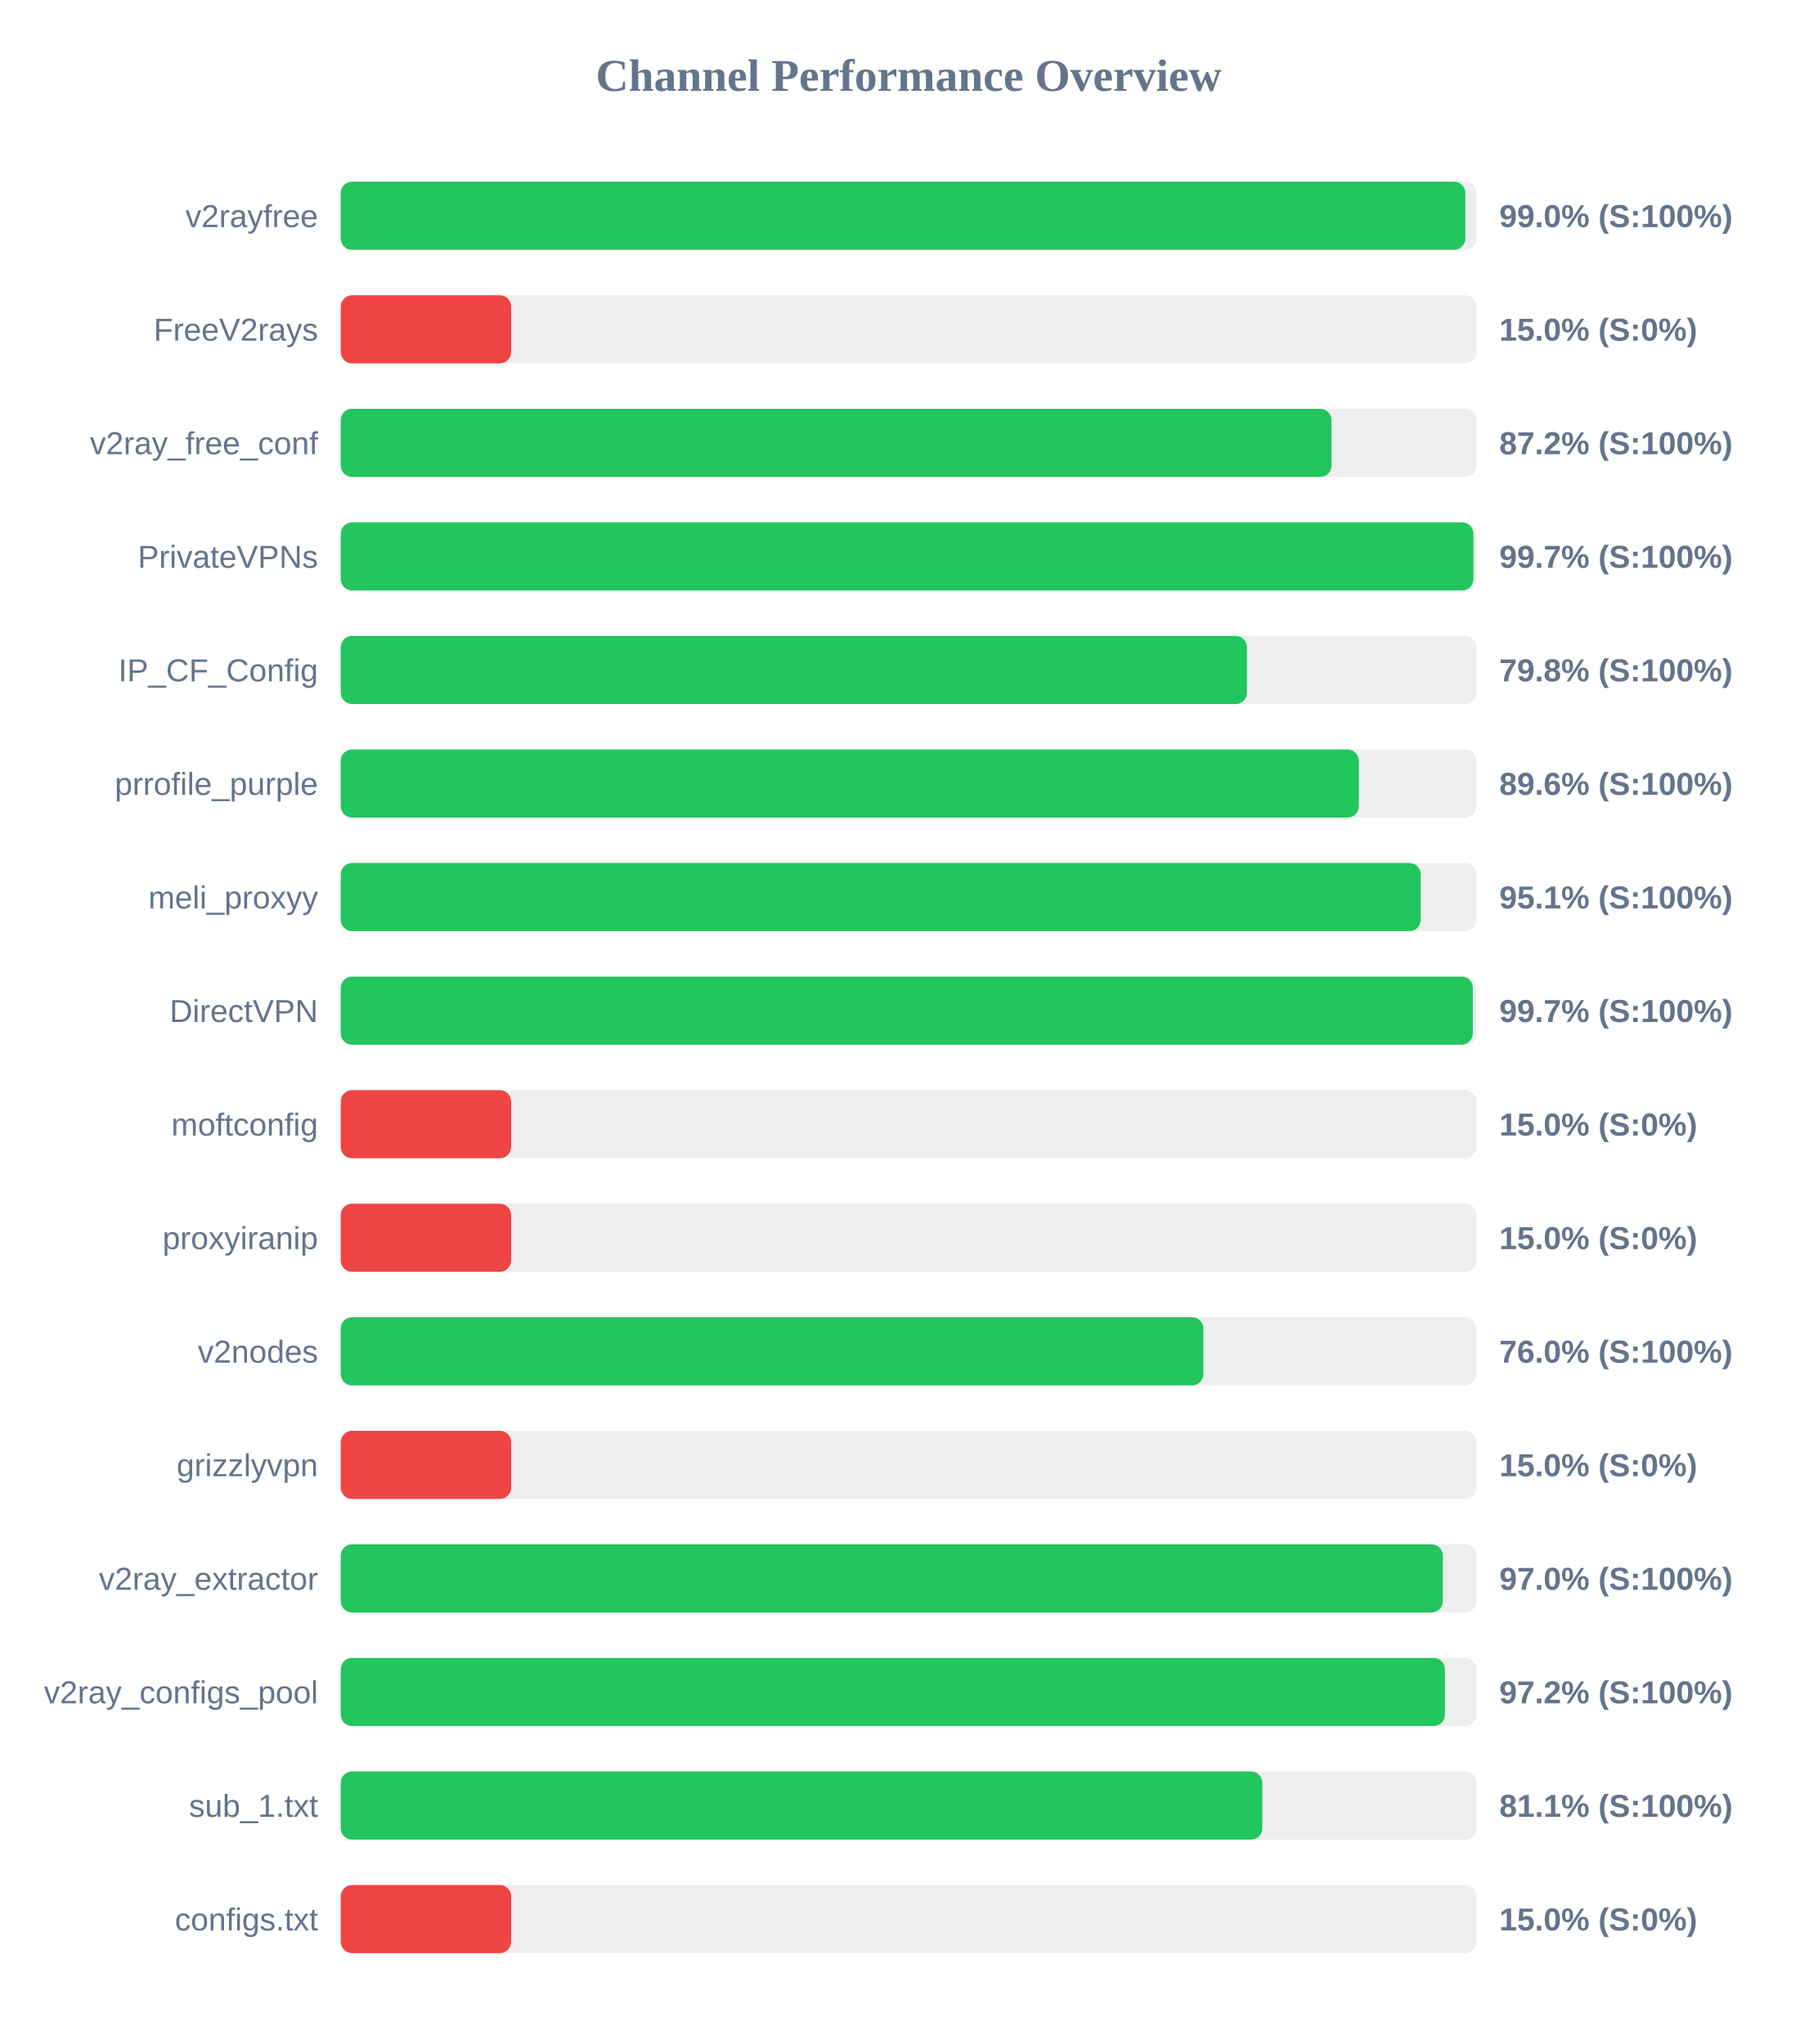
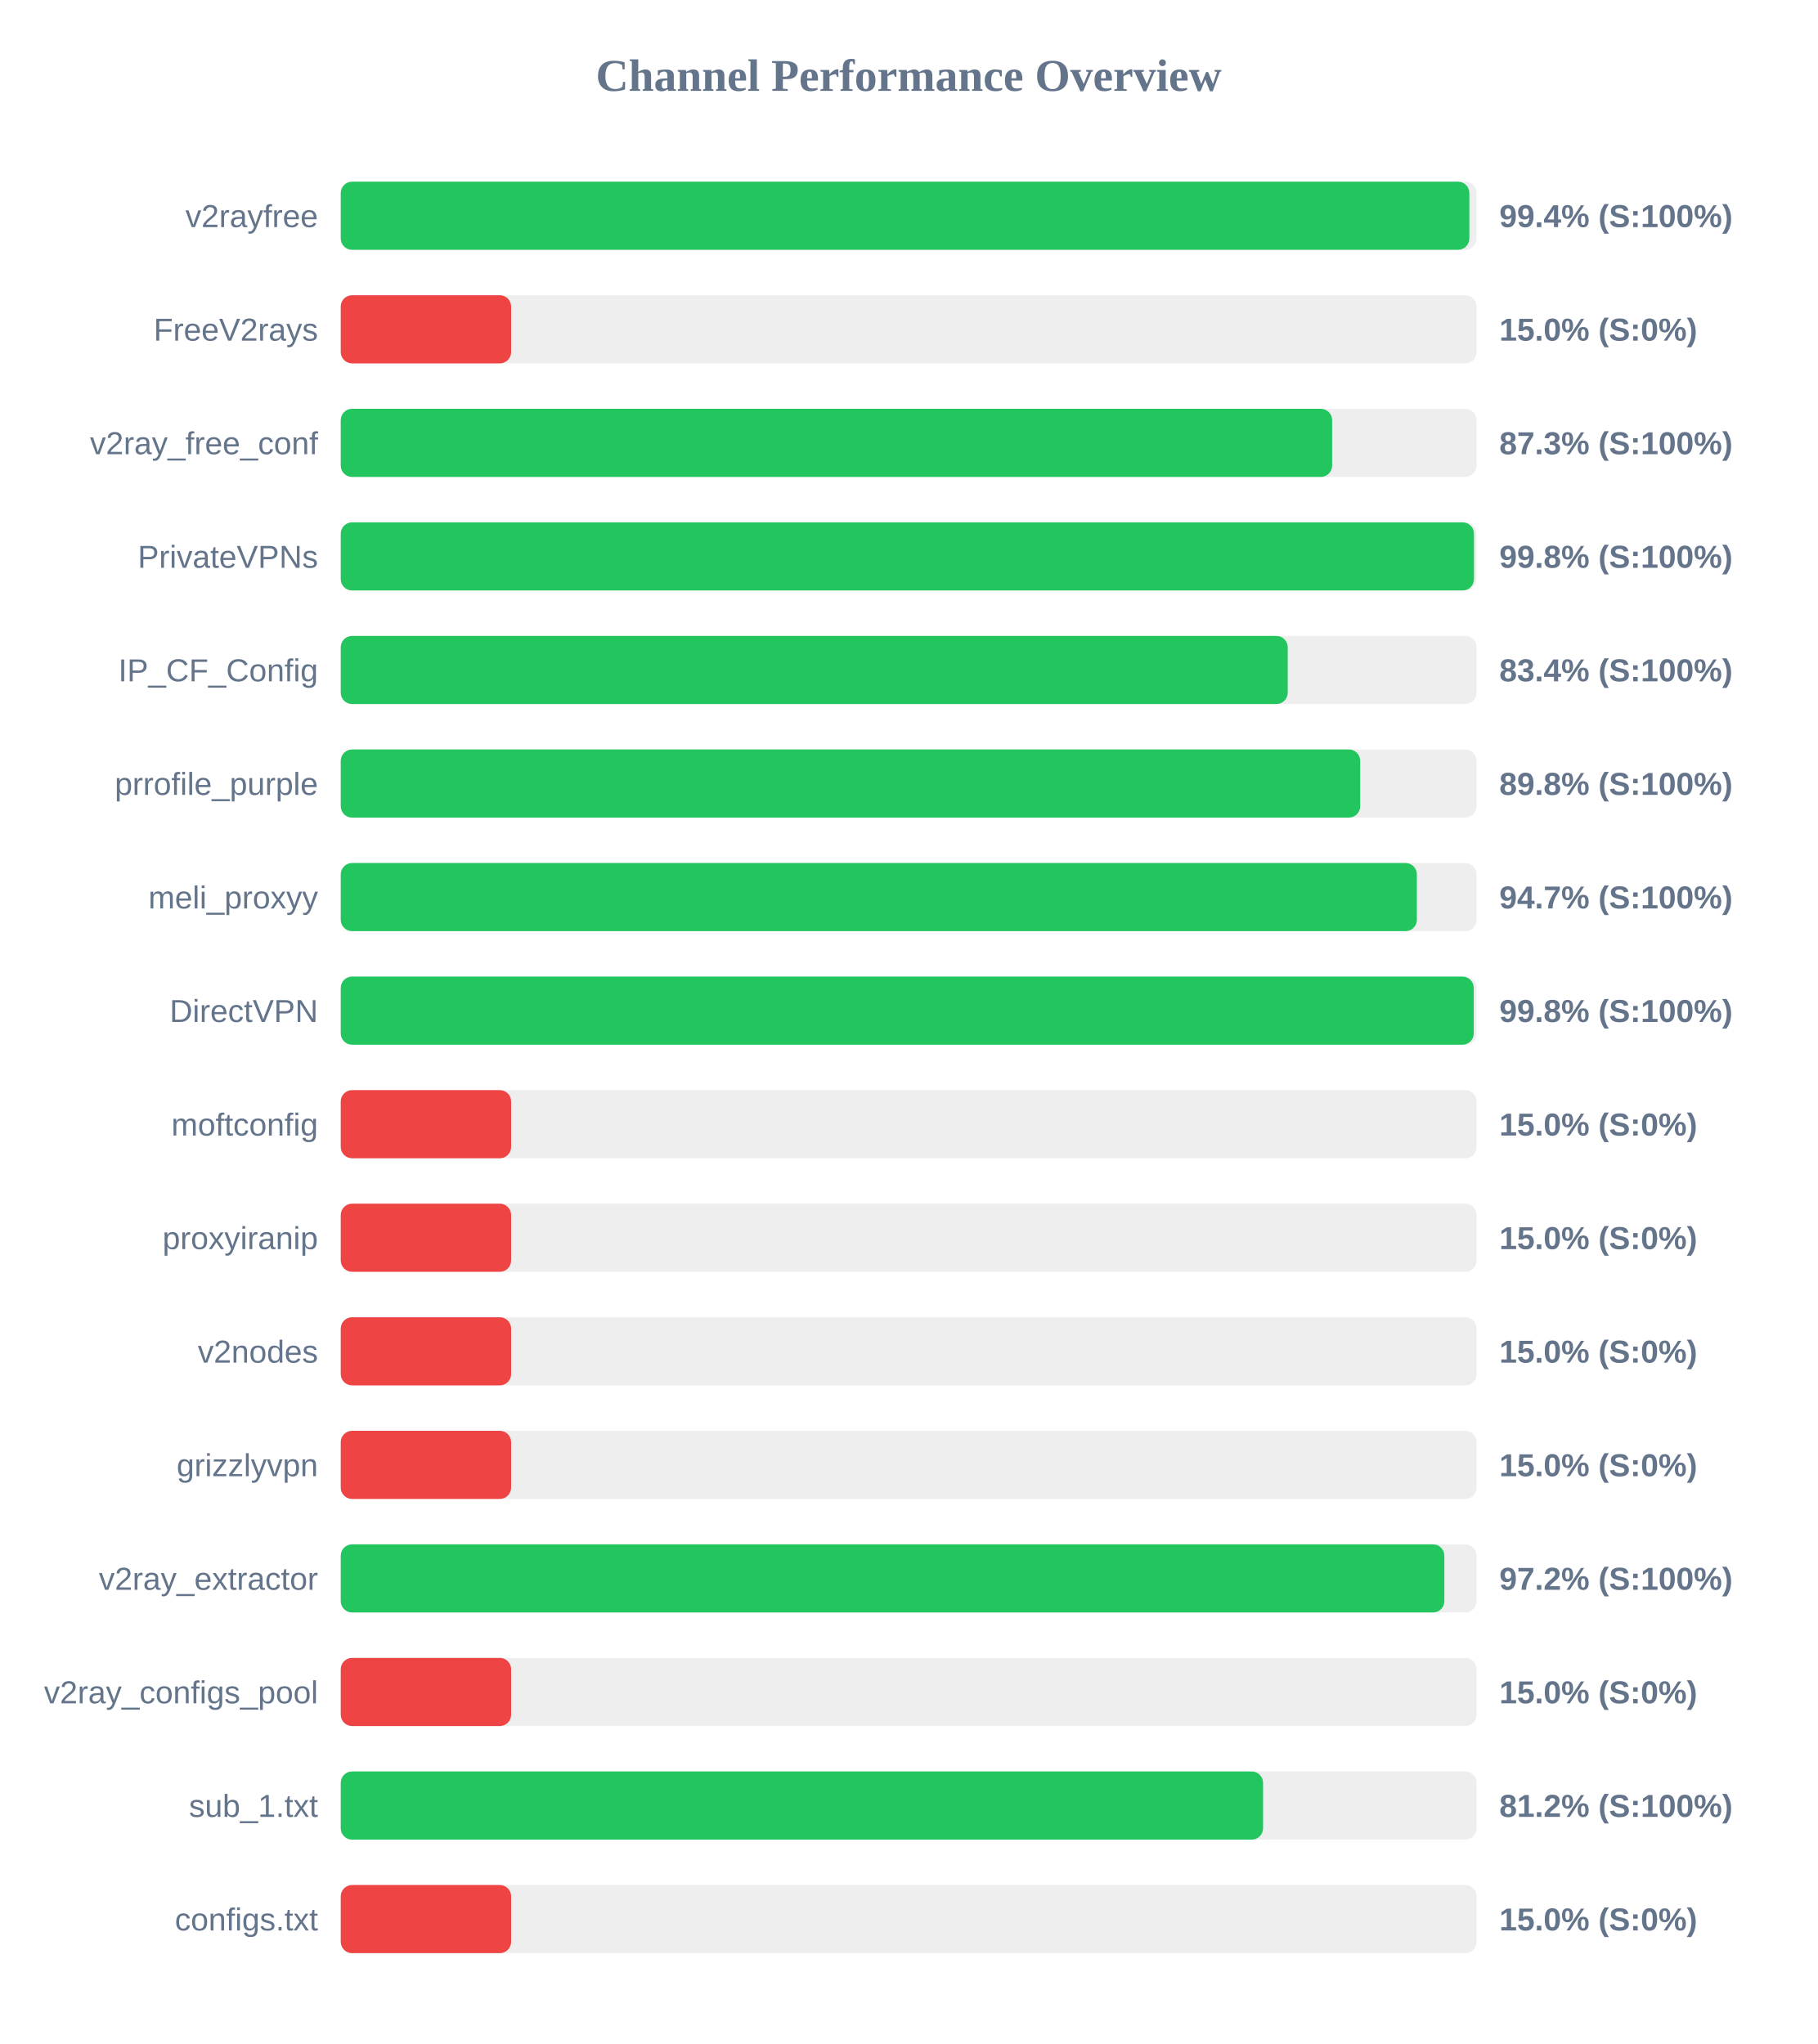
<svg xmlns="http://www.w3.org/2000/svg" width="800" height="900" version="1.1">
  <style>
        .row { font: 14px Arial; fill: #64748b; }
        .score { font: bold 14px Arial; fill: #64748b; }
    </style>
  <text x="400" y="40" text-anchor="middle" font-size="20px" font-weight="bold" fill="#64748b">Channel Performance Overview</text>
  <rect x="150" y="80" width="500" height="30" fill="#eee" rx="5" />
-   <rect x="150" y="80" width="495.05" height="30" fill="#22c55e" rx="5" />
+   <rect x="150" y="80" width="496.8" height="30" fill="#22c55e" rx="5" />
  <text x="140" y="100" text-anchor="end" class="row">v2rayfree</text>
-   <text x="660" y="100" text-anchor="start" class="score">99.0% (S:100%)</text>
+   <text x="660" y="100" text-anchor="start" class="score">99.4% (S:100%)</text>
  <rect x="150" y="130" width="500" height="30" fill="#eee" rx="5" />
  <rect x="150" y="130" width="75.0" height="30" fill="#ef4444" rx="5" />
  <text x="140" y="150" text-anchor="end" class="row">FreeV2rays</text>
  <text x="660" y="150" text-anchor="start" class="score">15.0% (S:0%)</text>
  <rect x="150" y="180" width="500" height="30" fill="#eee" rx="5" />
-   <rect x="150" y="180" width="436.15" height="30" fill="#22c55e" rx="5" />
+   <rect x="150" y="180" width="436.4" height="30" fill="#22c55e" rx="5" />
  <text x="140" y="200" text-anchor="end" class="row">v2ray_free_conf</text>
-   <text x="660" y="200" text-anchor="start" class="score">87.2% (S:100%)</text>
+   <text x="660" y="200" text-anchor="start" class="score">87.3% (S:100%)</text>
  <rect x="150" y="230" width="500" height="30" fill="#eee" rx="5" />
-   <rect x="150" y="230" width="498.6" height="30" fill="#22c55e" rx="5" />
+   <rect x="150" y="230" width="498.85" height="30" fill="#22c55e" rx="5" />
  <text x="140" y="250" text-anchor="end" class="row">PrivateVPNs</text>
-   <text x="660" y="250" text-anchor="start" class="score">99.7% (S:100%)</text>
+   <text x="660" y="250" text-anchor="start" class="score">99.8% (S:100%)</text>
  <rect x="150" y="280" width="500" height="30" fill="#eee" rx="5" />
-   <rect x="150" y="280" width="398.9" height="30" fill="#22c55e" rx="5" />
+   <rect x="150" y="280" width="416.85" height="30" fill="#22c55e" rx="5" />
  <text x="140" y="300" text-anchor="end" class="row">IP_CF_Config</text>
-   <text x="660" y="300" text-anchor="start" class="score">79.8% (S:100%)</text>
+   <text x="660" y="300" text-anchor="start" class="score">83.4% (S:100%)</text>
  <rect x="150" y="330" width="500" height="30" fill="#eee" rx="5" />
-   <rect x="150" y="330" width="448.15" height="30" fill="#22c55e" rx="5" />
+   <rect x="150" y="330" width="448.75" height="30" fill="#22c55e" rx="5" />
  <text x="140" y="350" text-anchor="end" class="row">prrofile_purple</text>
-   <text x="660" y="350" text-anchor="start" class="score">89.6% (S:100%)</text>
+   <text x="660" y="350" text-anchor="start" class="score">89.8% (S:100%)</text>
  <rect x="150" y="380" width="500" height="30" fill="#eee" rx="5" />
-   <rect x="150" y="380" width="475.4" height="30" fill="#22c55e" rx="5" />
+   <rect x="150" y="380" width="473.7" height="30" fill="#22c55e" rx="5" />
  <text x="140" y="400" text-anchor="end" class="row">meli_proxyy</text>
-   <text x="660" y="400" text-anchor="start" class="score">95.1% (S:100%)</text>
+   <text x="660" y="400" text-anchor="start" class="score">94.7% (S:100%)</text>
  <rect x="150" y="430" width="500" height="30" fill="#eee" rx="5" />
-   <rect x="150" y="430" width="498.35" height="30" fill="#22c55e" rx="5" />
+   <rect x="150" y="430" width="498.75" height="30" fill="#22c55e" rx="5" />
  <text x="140" y="450" text-anchor="end" class="row">DirectVPN</text>
-   <text x="660" y="450" text-anchor="start" class="score">99.7% (S:100%)</text>
+   <text x="660" y="450" text-anchor="start" class="score">99.8% (S:100%)</text>
  <rect x="150" y="480" width="500" height="30" fill="#eee" rx="5" />
  <rect x="150" y="480" width="75.0" height="30" fill="#ef4444" rx="5" />
  <text x="140" y="500" text-anchor="end" class="row">moftconfig</text>
  <text x="660" y="500" text-anchor="start" class="score">15.0% (S:0%)</text>
  <rect x="150" y="530" width="500" height="30" fill="#eee" rx="5" />
  <rect x="150" y="530" width="75.0" height="30" fill="#ef4444" rx="5" />
  <text x="140" y="550" text-anchor="end" class="row">proxyiranip</text>
  <text x="660" y="550" text-anchor="start" class="score">15.0% (S:0%)</text>
  <rect x="150" y="580" width="500" height="30" fill="#eee" rx="5" />
-   <rect x="150" y="580" width="379.75" height="30" fill="#22c55e" rx="5" />
+   <rect x="150" y="580" width="75.0" height="30" fill="#ef4444" rx="5" />
  <text x="140" y="600" text-anchor="end" class="row">v2nodes</text>
-   <text x="660" y="600" text-anchor="start" class="score">76.0% (S:100%)</text>
+   <text x="660" y="600" text-anchor="start" class="score">15.0% (S:0%)</text>
  <rect x="150" y="630" width="500" height="30" fill="#eee" rx="5" />
  <rect x="150" y="630" width="75.0" height="30" fill="#ef4444" rx="5" />
  <text x="140" y="650" text-anchor="end" class="row">grizzlyvpn</text>
  <text x="660" y="650" text-anchor="start" class="score">15.0% (S:0%)</text>
  <rect x="150" y="680" width="500" height="30" fill="#eee" rx="5" />
-   <rect x="150" y="680" width="485.15" height="30" fill="#22c55e" rx="5" />
+   <rect x="150" y="680" width="485.8" height="30" fill="#22c55e" rx="5" />
  <text x="140" y="700" text-anchor="end" class="row">v2ray_extractor</text>
-   <text x="660" y="700" text-anchor="start" class="score">97.0% (S:100%)</text>
+   <text x="660" y="700" text-anchor="start" class="score">97.2% (S:100%)</text>
  <rect x="150" y="730" width="500" height="30" fill="#eee" rx="5" />
-   <rect x="150" y="730" width="486.05" height="30" fill="#22c55e" rx="5" />
+   <rect x="150" y="730" width="75.0" height="30" fill="#ef4444" rx="5" />
  <text x="140" y="750" text-anchor="end" class="row">v2ray_configs_pool</text>
-   <text x="660" y="750" text-anchor="start" class="score">97.2% (S:100%)</text>
+   <text x="660" y="750" text-anchor="start" class="score">15.0% (S:0%)</text>
  <rect x="150" y="780" width="500" height="30" fill="#eee" rx="5" />
-   <rect x="150" y="780" width="405.65" height="30" fill="#22c55e" rx="5" />
+   <rect x="150" y="780" width="406.0" height="30" fill="#22c55e" rx="5" />
  <text x="140" y="800" text-anchor="end" class="row">sub_1.txt</text>
-   <text x="660" y="800" text-anchor="start" class="score">81.1% (S:100%)</text>
+   <text x="660" y="800" text-anchor="start" class="score">81.2% (S:100%)</text>
  <rect x="150" y="830" width="500" height="30" fill="#eee" rx="5" />
  <rect x="150" y="830" width="75.0" height="30" fill="#ef4444" rx="5" />
  <text x="140" y="850" text-anchor="end" class="row">configs.txt</text>
  <text x="660" y="850" text-anchor="start" class="score">15.0% (S:0%)</text>
</svg>
